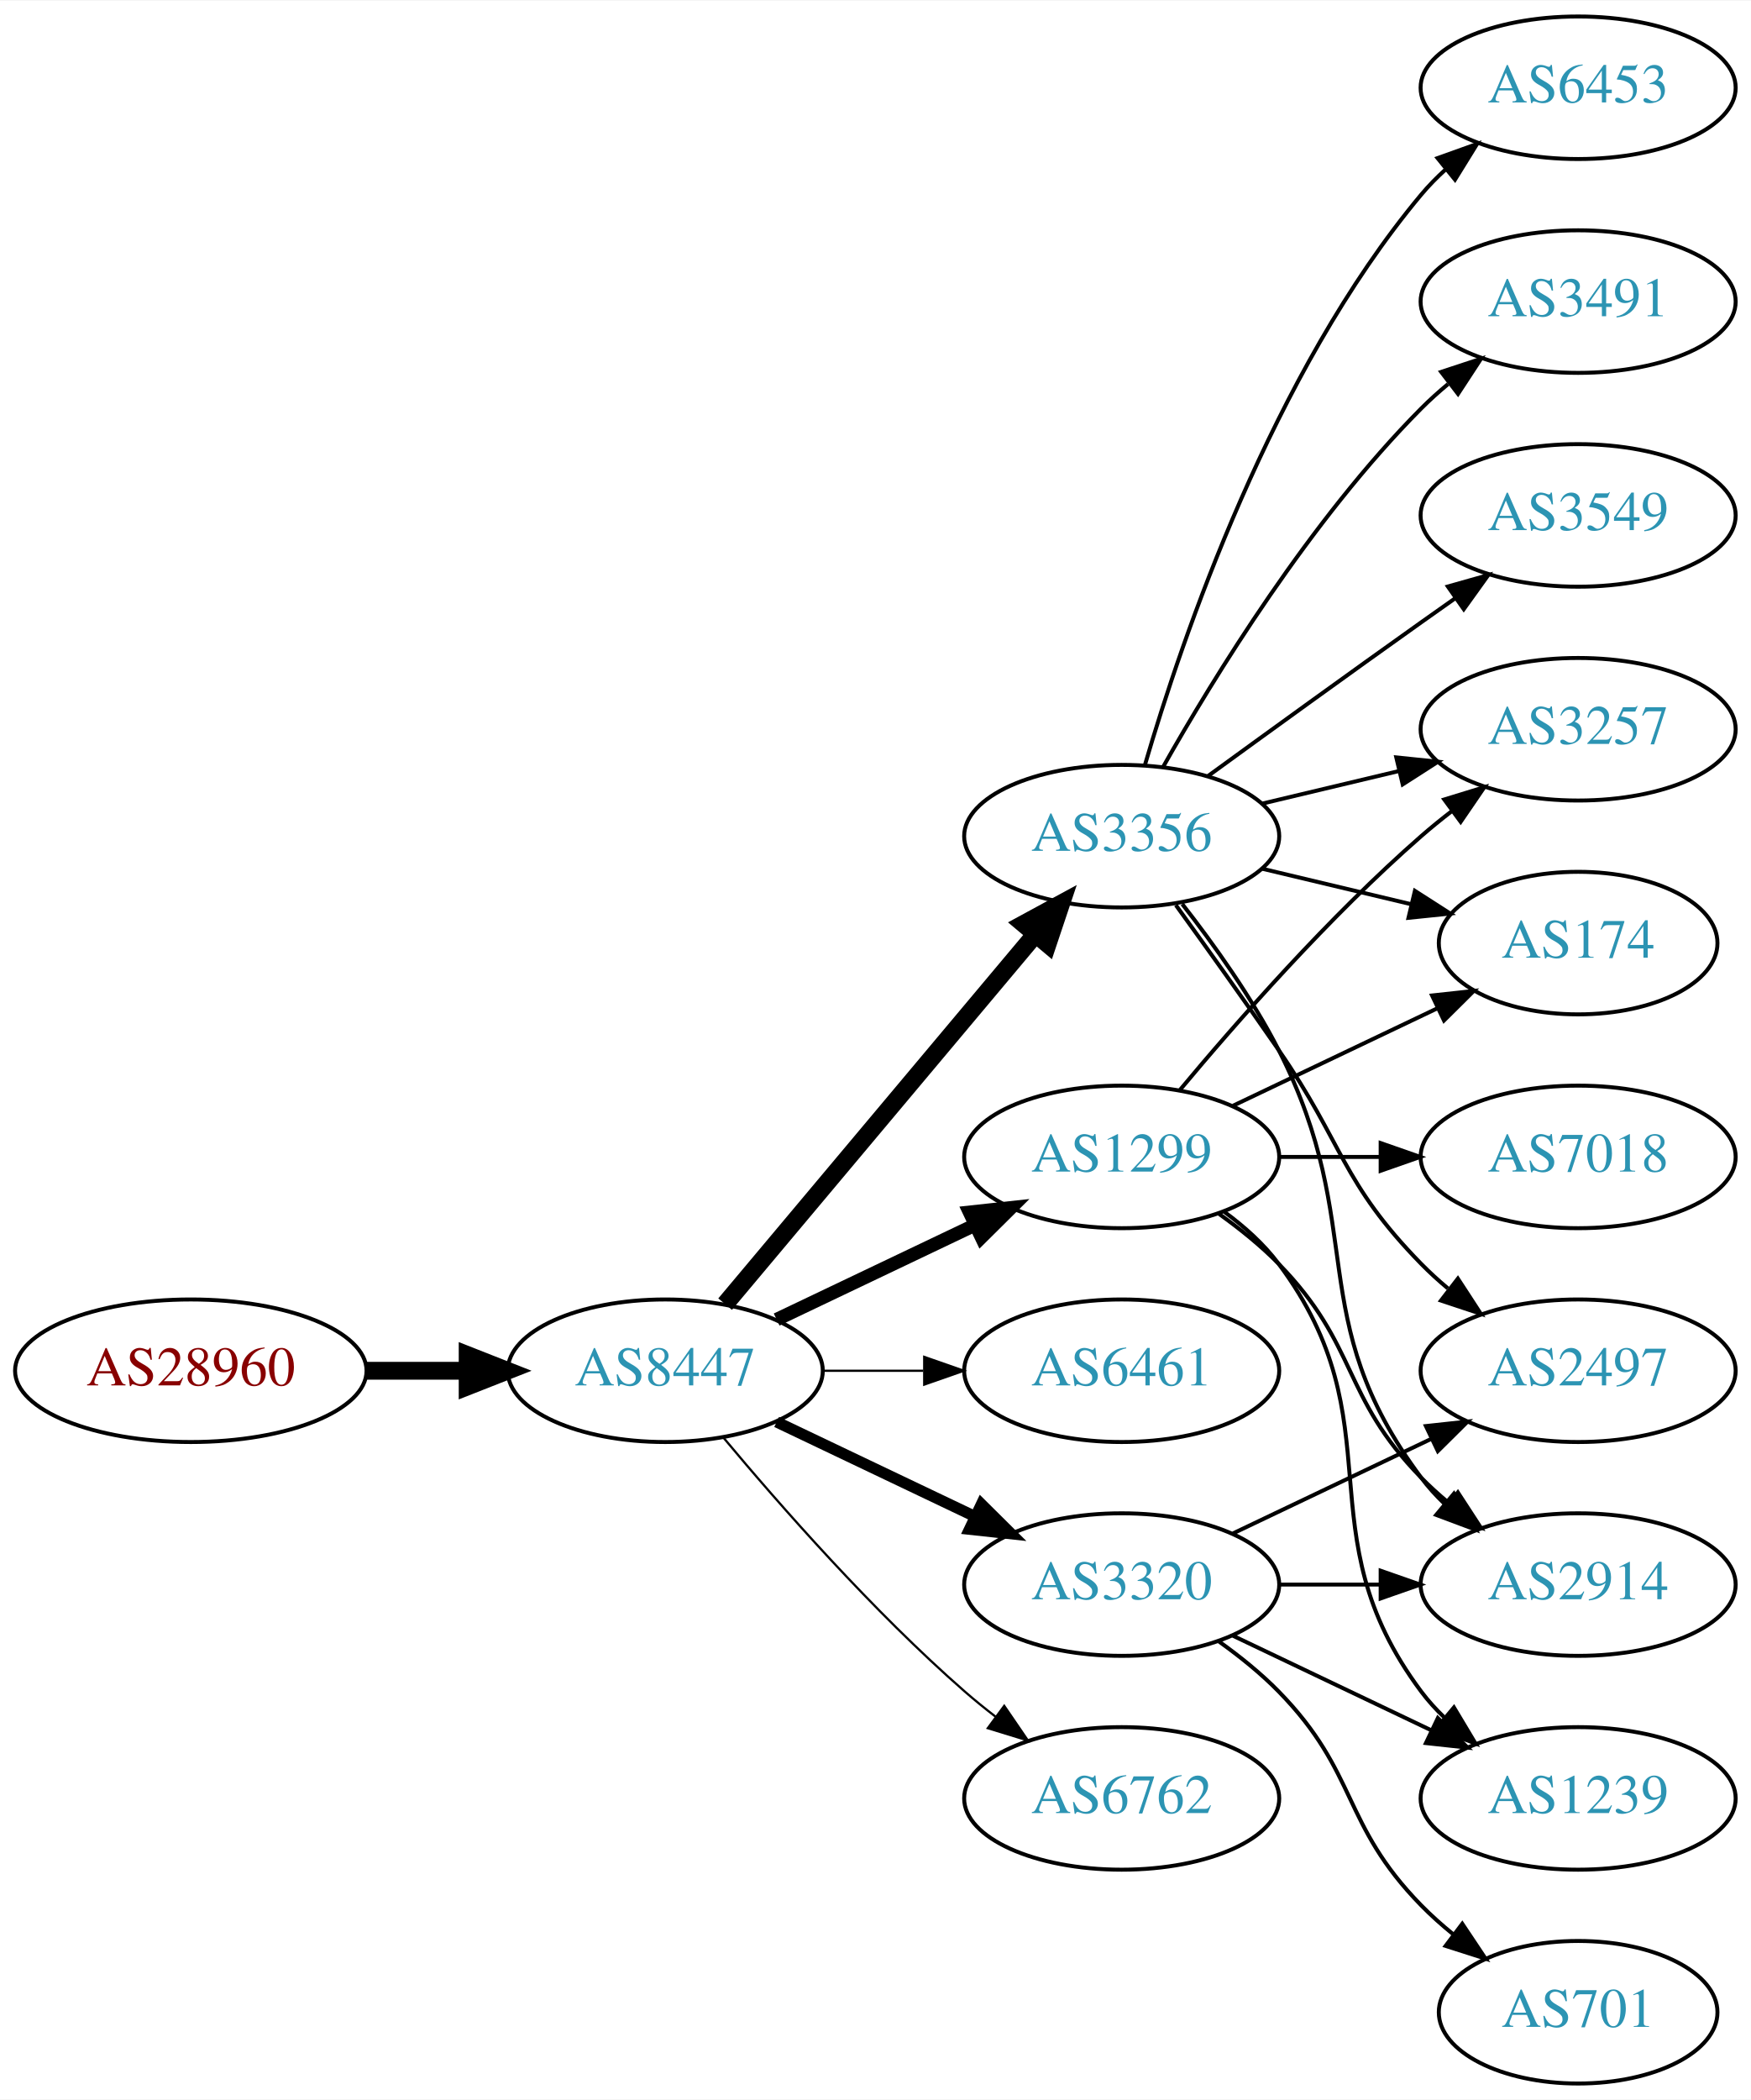
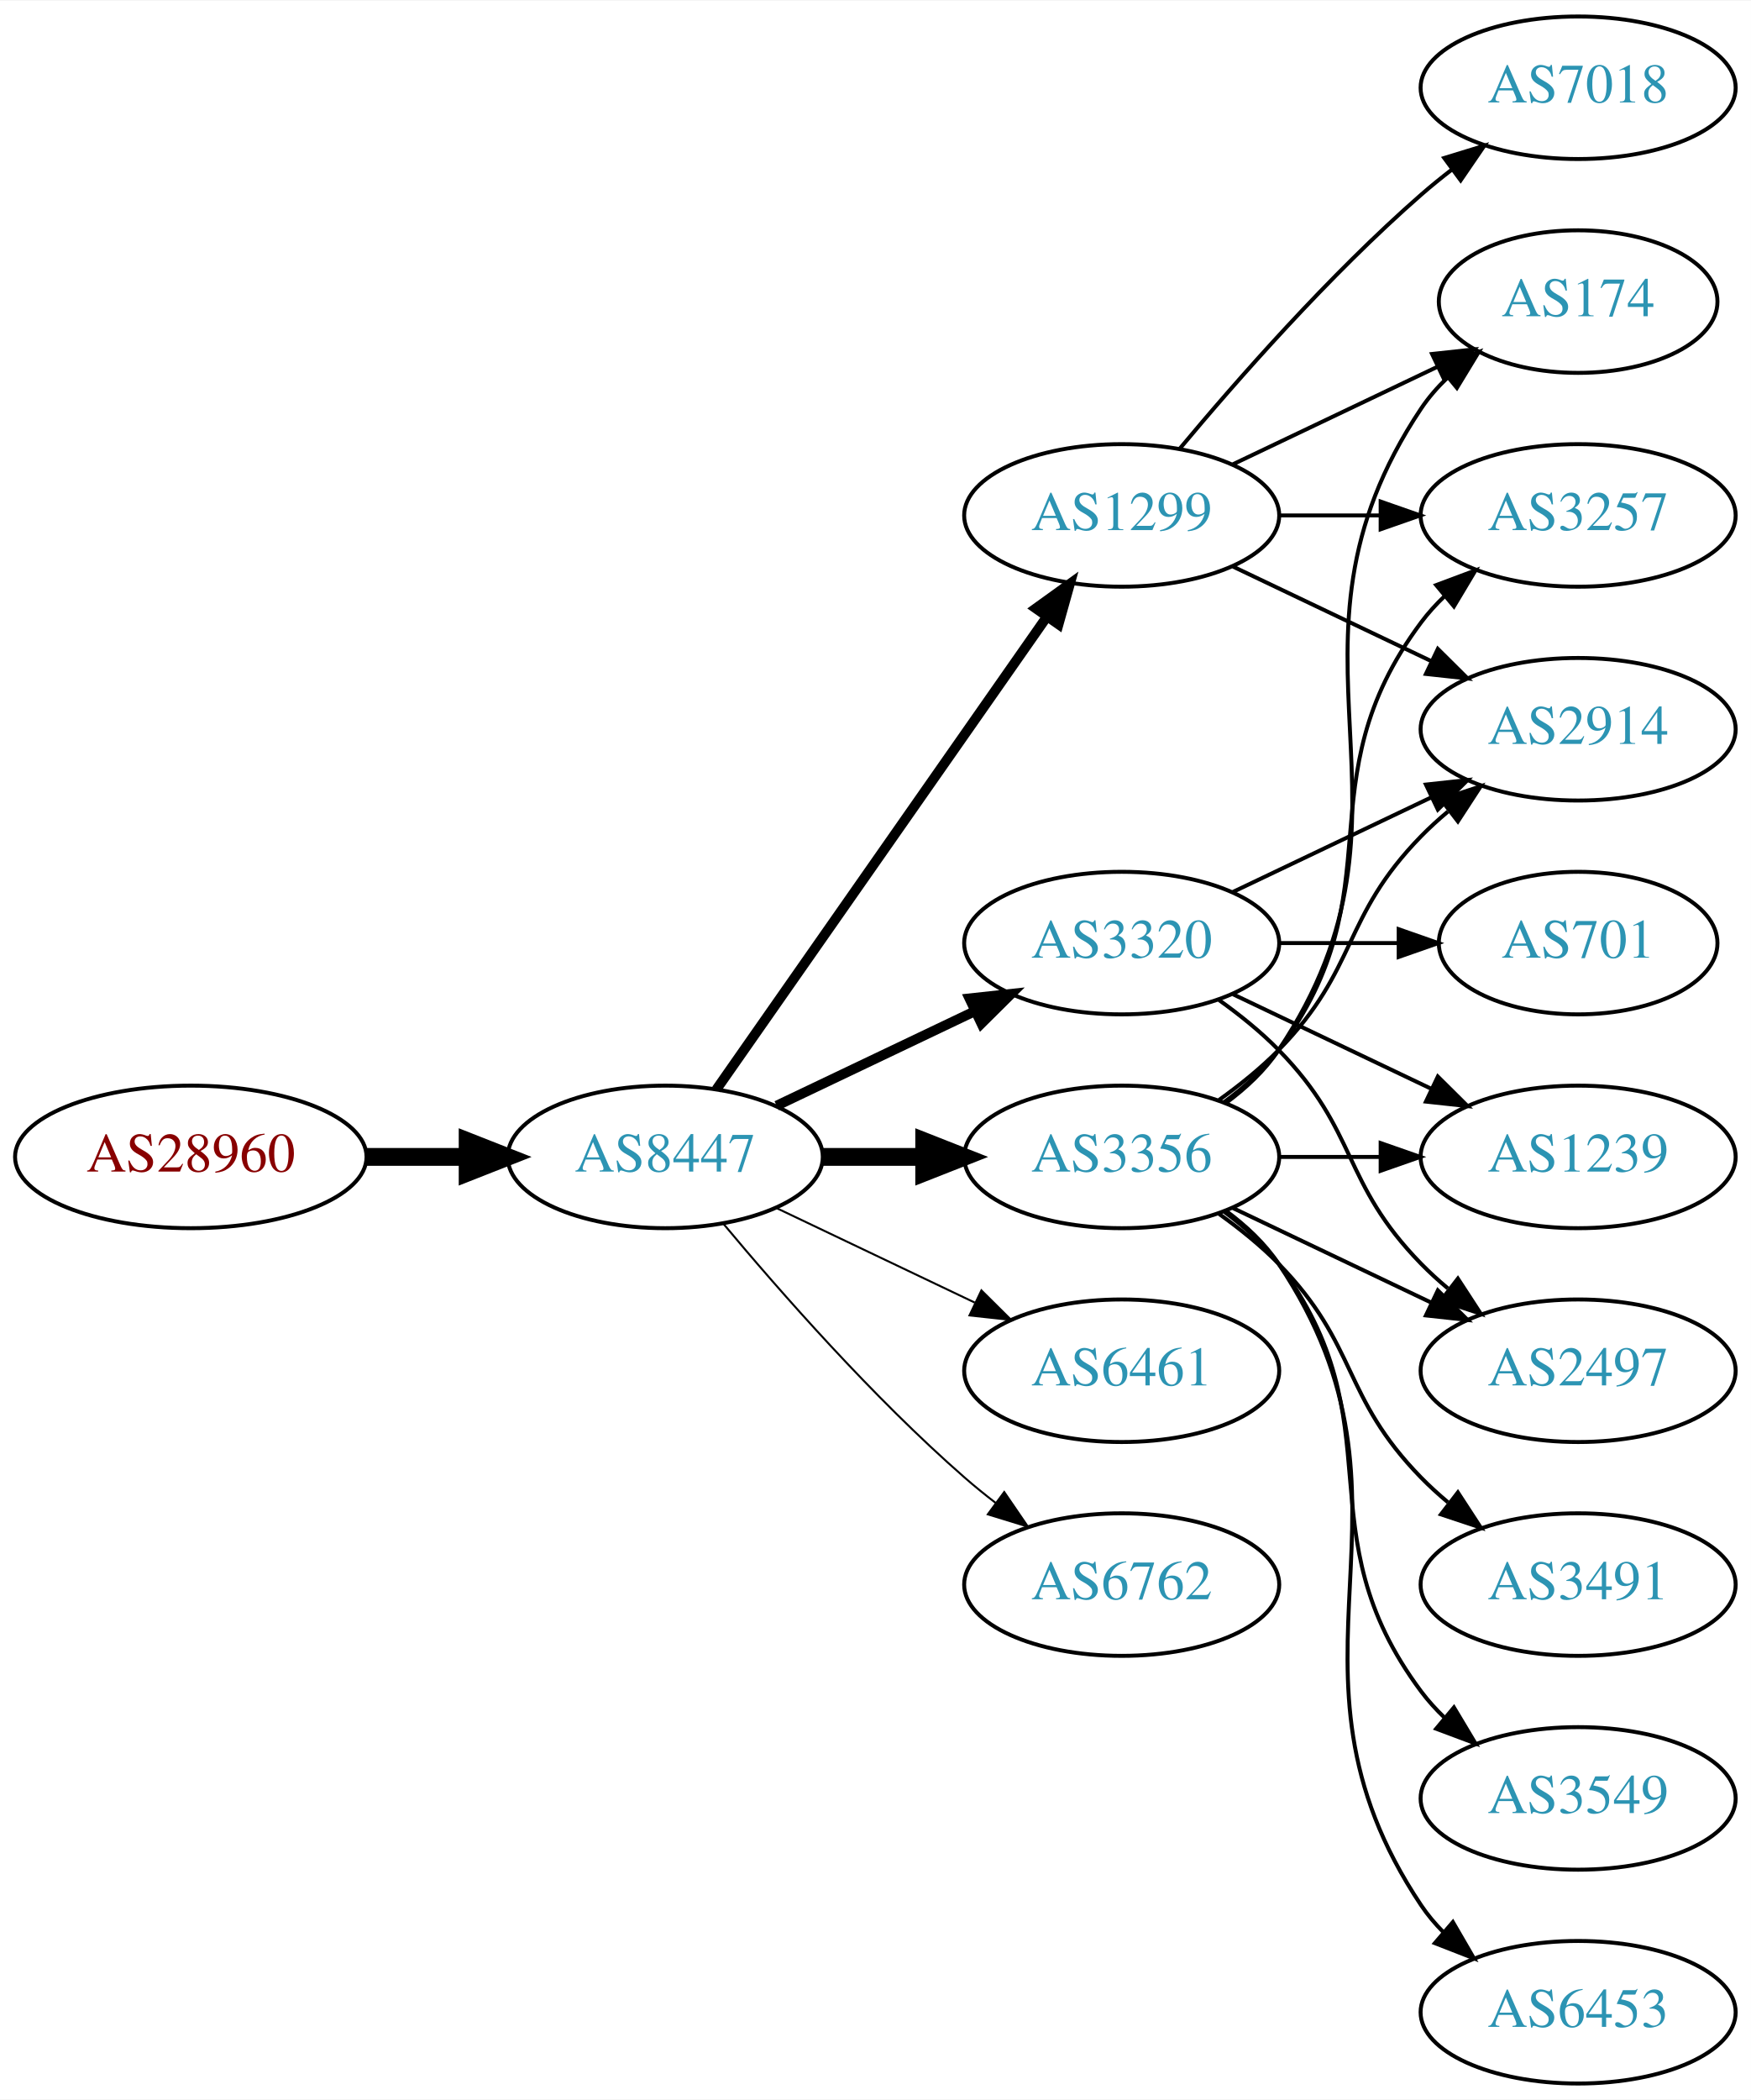
<svg xmlns="http://www.w3.org/2000/svg" xmlns:xlink="http://www.w3.org/1999/xlink" width="442pt" height="530pt" viewBox="0.00 0.00 442.27 530.00">
  <g id="graph0" class="graph" transform="scale(1 1) rotate(0) translate(4 526)">
    <polygon fill="white" stroke="none" points="-4,4 -4,-526 438.271,-526 438.271,4 -4,4" />
    <g id="node1" class="node">
      <g id="a_node1">
        <a xlink:href="/asn/28960" xlink:title="AS28960 ~ Drei-Banken-EDV GmbH [AT]">
-           <ellipse fill="#ffffff" stroke="black" cx="44.196" cy="-180" rx="44.393" ry="18" />
-           <text text-anchor="middle" x="44.196" y="-176.3" font-family="Times,serif" font-size="14.00" fill="#880000">AS28960</text>
+           <ellipse fill="#ffffff" stroke="black" cx="44.196" cy="-234" rx="44.393" ry="18" />
+           <text text-anchor="middle" x="44.196" y="-230.3" font-family="Times,serif" font-size="14.00" fill="#880000">AS28960</text>
        </a>
      </g>
    </g>
    <g id="node2" class="node">
      <g id="a_node2">
        <a xlink:href="/asn/8447" xlink:title="AS8447 ~ A1 Telekom Austria AG [AT]">
-           <ellipse fill="#ffffff" stroke="black" cx="164.039" cy="-180" rx="39.794" ry="18" />
-           <text text-anchor="middle" x="164.039" y="-176.3" font-family="Times,serif" font-size="14.00" fill="#2c94b3">AS8447</text>
+           <ellipse fill="#ffffff" stroke="black" cx="164.039" cy="-234" rx="39.794" ry="18" />
+           <text text-anchor="middle" x="164.039" y="-230.3" font-family="Times,serif" font-size="14.00" fill="#2c94b3">AS8447</text>
        </a>
      </g>
    </g>
    <g id="edge1" class="edge">
-       <path fill="none" stroke="black" stroke-width="4.5" d="M88.407,-180C96.72,-180 105.482,-180 113.965,-180" />
-       <polygon fill="black" stroke="black" stroke-width="4.5" points="114.123,-183.938 124.123,-180 114.123,-176.063 114.123,-183.938" />
+       <path fill="none" stroke="black" stroke-width="4.5" d="M88.407,-234C96.72,-234 105.482,-234 113.965,-234" />
+       <polygon fill="black" stroke="black" stroke-width="4.5" points="114.123,-237.938 124.123,-234 114.123,-230.063 114.123,-237.938" />
    </g>
    <g id="node3" class="node">
      <g id="a_node3">
        <a xlink:href="/asn/3356" xlink:title="AS3356 ~ Level 3 Parent, LLC [US]">
-           <ellipse fill="#ffffff" stroke="black" cx="279.332" cy="-315" rx="39.794" ry="18" />
-           <text text-anchor="middle" x="279.332" y="-311.3" font-family="Times,serif" font-size="14.00" fill="#2c94b3">AS3356</text>
+           <ellipse fill="#ffffff" stroke="black" cx="279.332" cy="-234" rx="39.794" ry="18" />
+           <text text-anchor="middle" x="279.332" y="-230.3" font-family="Times,serif" font-size="14.00" fill="#2c94b3">AS3356</text>
        </a>
      </g>
    </g>
    <g id="edge2" class="edge">
-       <path fill="none" stroke="black" stroke-width="4.5" d="M179.158,-196.825C198.833,-220.269 234.637,-262.934 257.415,-290.076" />
-       <polygon fill="black" stroke="black" stroke-width="4.5" points="254.59,-292.834 264.034,-297.963 260.622,-287.772 254.59,-292.834" />
+       <path fill="none" stroke="black" stroke-width="4.5" d="M203.711,-234C211.914,-234 220.678,-234 229.21,-234" />
+       <polygon fill="black" stroke="black" stroke-width="4.5" points="229.449,-237.938 239.449,-234 229.449,-230.063 229.449,-237.938" />
    </g>
    <g id="node4" class="node">
      <g id="a_node4">
-         <a xlink:href="/asn/1299" xlink:title="AS1299 ~ Telia Carrier [EU]">
-           <ellipse fill="#ffffff" stroke="black" cx="279.332" cy="-234" rx="39.794" ry="18" />
-           <text text-anchor="middle" x="279.332" y="-230.3" font-family="Times,serif" font-size="14.00" fill="#2c94b3">AS1299</text>
-         </a>
-       </g>
-     </g>
-     <g id="edge3" class="edge">
-       <path fill="none" stroke="black" stroke-width="3.375" d="M192.175,-192.934C207.169,-200.081 225.99,-209.052 242.213,-216.785" />
-       <polygon fill="black" stroke="black" stroke-width="3.375" points="240.884,-220.028 251.417,-221.171 243.895,-213.709 240.884,-220.028" />
-     </g>
-     <g id="node5" class="node">
-       <g id="a_node5">
        <a xlink:href="/asn/6461" xlink:title="AS6461 ~ Zayo Bandwidth [US]">
          <ellipse fill="#ffffff" stroke="black" cx="279.332" cy="-180" rx="39.794" ry="18" />
          <text text-anchor="middle" x="279.332" y="-176.3" font-family="Times,serif" font-size="14.00" fill="#2c94b3">AS6461</text>
        </a>
      </g>
    </g>
+     <g id="edge3" class="edge">
+       <path fill="none" stroke="black" stroke-width="0.5" d="M192.175,-221.066C207.169,-213.919 225.99,-204.948 242.213,-197.215" />
+       <polygon fill="black" stroke="black" stroke-width="0.5" points="243.895,-200.291 251.417,-192.829 240.884,-193.972 243.895,-200.291" />
+     </g>
+     <g id="node5" class="node">
+       <g id="a_node5">
+         <a xlink:href="/asn/3320" xlink:title="AS3320 ~ DTAG [DE]">
+           <ellipse fill="#ffffff" stroke="black" cx="279.332" cy="-288" rx="39.794" ry="18" />
+           <text text-anchor="middle" x="279.332" y="-284.3" font-family="Times,serif" font-size="14.00" fill="#2c94b3">AS3320</text>
+         </a>
+       </g>
+     </g>
    <g id="edge4" class="edge">
-       <path fill="none" stroke="black" stroke-width="0.562" d="M203.711,-180C211.914,-180 220.678,-180 229.21,-180" />
-       <polygon fill="black" stroke="black" stroke-width="0.562" points="229.449,-183.5 239.449,-180 229.449,-176.5 229.449,-183.5" />
+       <path fill="none" stroke="black" stroke-width="2.5" d="M192.175,-246.934C207.169,-254.081 225.99,-263.052 242.213,-270.785" />
+       <polygon fill="black" stroke="black" stroke-width="2.5" points="240.884,-274.028 251.417,-275.171 243.895,-267.709 240.884,-274.028" />
    </g>
    <g id="node6" class="node">
      <g id="a_node6">
-         <a xlink:href="/asn/3320" xlink:title="AS3320 ~ DTAG [DE]">
-           <ellipse fill="#ffffff" stroke="black" cx="279.332" cy="-126" rx="39.794" ry="18" />
-           <text text-anchor="middle" x="279.332" y="-122.3" font-family="Times,serif" font-size="14.00" fill="#2c94b3">AS3320</text>
+         <a xlink:href="/asn/1299" xlink:title="AS1299 ~ Telia Carrier [EU]">
+           <ellipse fill="#ffffff" stroke="black" cx="279.332" cy="-396" rx="39.794" ry="18" />
+           <text text-anchor="middle" x="279.332" y="-392.3" font-family="Times,serif" font-size="14.00" fill="#2c94b3">AS1299</text>
        </a>
      </g>
    </g>
    <g id="edge5" class="edge">
-       <path fill="none" stroke="black" stroke-width="2.812" d="M192.175,-167.066C207.169,-159.919 225.99,-150.948 242.213,-143.215" />
-       <polygon fill="black" stroke="black" stroke-width="2.812" points="243.895,-146.291 251.417,-138.829 240.884,-139.972 243.895,-146.291" />
+       <path fill="none" stroke="black" stroke-width="2.5" d="M176.949,-251.031C196.871,-279.517 237.06,-336.985 260.41,-370.374" />
+       <polygon fill="black" stroke="black" stroke-width="2.5" points="257.641,-372.521 266.24,-378.71 263.377,-368.509 257.641,-372.521" />
    </g>
    <g id="node7" class="node">
      <g id="a_node7">
        <a xlink:href="/asn/6762" xlink:title="AS6762 ~ TELECOM ITALIA SPARKLE S.p.A. [IT]">
-           <ellipse fill="#ffffff" stroke="black" cx="279.332" cy="-72" rx="39.794" ry="18" />
-           <text text-anchor="middle" x="279.332" y="-68.3" font-family="Times,serif" font-size="14.00" fill="#2c94b3">AS6762</text>
+           <ellipse fill="#ffffff" stroke="black" cx="279.332" cy="-126" rx="39.794" ry="18" />
+           <text text-anchor="middle" x="279.332" y="-122.3" font-family="Times,serif" font-size="14.00" fill="#2c94b3">AS6762</text>
        </a>
      </g>
    </g>
    <g id="edge6" class="edge">
-       <path fill="none" stroke="black" stroke-width="0.562" d="M178.669,-163.183C192.951,-146.071 216.498,-119.255 239.685,-99 242.151,-96.846 244.789,-94.706 247.487,-92.628" />
-       <polygon fill="black" stroke="black" stroke-width="0.562" points="249.66,-95.375 255.641,-86.63 245.512,-89.736 249.66,-95.375" />
+       <path fill="none" stroke="black" stroke-width="0.5" d="M178.669,-217.183C192.951,-200.071 216.498,-173.255 239.685,-153 242.151,-150.846 244.789,-148.706 247.487,-146.628" />
+       <polygon fill="black" stroke="black" stroke-width="0.5" points="249.66,-149.375 255.641,-140.63 245.512,-143.736 249.66,-149.375" />
    </g>
    <g id="node8" class="node">
      <g id="a_node8">
-         <a xlink:href="/asn/2914" xlink:title="AS2914 ~ NTT America, Inc. [US]">
-           <ellipse fill="#ffffff" stroke="black" cx="394.625" cy="-126" rx="39.794" ry="18" />
-           <text text-anchor="middle" x="394.625" y="-122.3" font-family="Times,serif" font-size="14.00" fill="#2c94b3">AS2914</text>
+         <a xlink:href="/asn/174" xlink:title="AS174 ~ Cogent Communications [US]">
+           <ellipse fill="#ffffff" stroke="black" cx="394.625" cy="-450" rx="35.194" ry="18" />
+           <text text-anchor="middle" x="394.625" y="-446.3" font-family="Times,serif" font-size="14.00" fill="#2c94b3">AS174</text>
        </a>
      </g>
    </g>
    <g id="edge7" class="edge">
-       <path fill="none" stroke="black" d="M294.628,-297.86C302.614,-287.647 312.276,-274.147 318.978,-261 341.958,-215.923 324.707,-193.542 354.978,-153 356.723,-150.664 358.73,-148.455 360.893,-146.383" />
-       <polygon fill="black" stroke="black" points="363.253,-148.973 368.694,-139.882 358.771,-143.595 363.253,-148.973" />
+       <path fill="none" stroke="black" d="M305.651,-247.607C310.707,-251.351 315.518,-255.831 318.978,-261 360.003,-322.294 313.954,-361.706 354.978,-423 356.845,-425.789 359.105,-428.377 361.584,-430.757" />
+       <polygon fill="black" stroke="black" points="359.558,-433.622 369.507,-437.266 364.002,-428.214 359.558,-433.622" />
    </g>
    <g id="node9" class="node">
      <g id="a_node9">
-         <a xlink:href="/asn/6453" xlink:title="AS6453 ~ TATA COMMUNICATIONS (AMERICA) INC [US]">
-           <ellipse fill="#ffffff" stroke="black" cx="394.625" cy="-504" rx="39.794" ry="18" />
-           <text text-anchor="middle" x="394.625" y="-500.3" font-family="Times,serif" font-size="14.00" fill="#2c94b3">AS6453</text>
+         <a xlink:href="/asn/3491" xlink:title="AS3491 ~ PCCW Global, Inc. [US]">
+           <ellipse fill="#ffffff" stroke="black" cx="394.625" cy="-126" rx="39.794" ry="18" />
+           <text text-anchor="middle" x="394.625" y="-122.3" font-family="Times,serif" font-size="14.00" fill="#2c94b3">AS3491</text>
        </a>
      </g>
    </g>
    <g id="edge8" class="edge">
-       <path fill="none" stroke="black" d="M285.206,-333.002C294.52,-364.844 317.336,-431.981 354.978,-477 356.848,-479.237 358.947,-481.374 361.173,-483.396" />
-       <polygon fill="black" stroke="black" points="359.116,-486.234 369.092,-489.804 363.52,-480.793 359.116,-486.234" />
+       <path fill="none" stroke="black" d="M303.926,-219.611C309.182,-215.852 314.513,-211.563 318.978,-207 339.151,-186.383 334.806,-173.617 354.978,-153 357.071,-150.861 359.354,-148.782 361.731,-146.79" />
+       <polygon fill="black" stroke="black" points="364.249,-149.268 370.031,-140.389 359.974,-143.725 364.249,-149.268" />
    </g>
    <g id="node10" class="node">
      <g id="a_node10">
-         <a xlink:href="/asn/3491" xlink:title="AS3491 ~ PCCW Global, Inc. [US]">
-           <ellipse fill="#ffffff" stroke="black" cx="394.625" cy="-450" rx="39.794" ry="18" />
-           <text text-anchor="middle" x="394.625" y="-446.3" font-family="Times,serif" font-size="14.00" fill="#2c94b3">AS3491</text>
+         <a xlink:href="/asn/1239" xlink:title="AS1239 ~ Sprint [US]">
+           <ellipse fill="#ffffff" stroke="black" cx="394.625" cy="-234" rx="39.794" ry="18" />
+           <text text-anchor="middle" x="394.625" y="-230.3" font-family="Times,serif" font-size="14.00" fill="#2c94b3">AS1239</text>
        </a>
      </g>
    </g>
    <g id="edge9" class="edge">
-       <path fill="none" stroke="black" d="M289.791,-332.49C302.573,-355.096 327.005,-394.886 354.978,-423 357.089,-425.121 359.385,-427.188 361.77,-429.171" />
-       <polygon fill="black" stroke="black" points="360.023,-432.242 370.086,-435.556 364.286,-426.69 360.023,-432.242" />
+       <path fill="none" stroke="black" d="M319.004,-234C327.207,-234 335.971,-234 344.503,-234" />
+       <polygon fill="black" stroke="black" points="344.742,-237.5 354.742,-234 344.742,-230.5 344.742,-237.5" />
    </g>
    <g id="node11" class="node">
      <g id="a_node11">
-         <a xlink:href="/asn/3257" xlink:title="AS3257 ~ GTT [DE]">
-           <ellipse fill="#ffffff" stroke="black" cx="394.625" cy="-342" rx="39.794" ry="18" />
-           <text text-anchor="middle" x="394.625" y="-338.3" font-family="Times,serif" font-size="14.00" fill="#2c94b3">AS3257</text>
+         <a xlink:href="/asn/3549" xlink:title="AS3549 ~ Level 3 Parent, LLC [US]">
+           <ellipse fill="#ffffff" stroke="black" cx="394.625" cy="-72" rx="39.794" ry="18" />
+           <text text-anchor="middle" x="394.625" y="-68.3" font-family="Times,serif" font-size="14.00" fill="#2c94b3">AS3549</text>
        </a>
      </g>
    </g>
    <g id="edge10" class="edge">
-       <path fill="none" stroke="black" d="M314.939,-323.248C325.81,-325.838 337.964,-328.735 349.407,-331.462" />
-       <polygon fill="black" stroke="black" points="348.69,-334.889 359.229,-333.803 350.313,-328.08 348.69,-334.889" />
+       <path fill="none" stroke="black" d="M305.262,-220.118C310.338,-216.389 315.256,-211.984 318.978,-207 349.249,-166.458 324.707,-139.542 354.978,-99 356.723,-96.664 358.73,-94.455 360.893,-92.383" />
+       <polygon fill="black" stroke="black" points="363.253,-94.973 368.694,-85.882 358.771,-89.595 363.253,-94.973" />
    </g>
    <g id="node12" class="node">
      <g id="a_node12">
-         <a xlink:href="/asn/174" xlink:title="AS174 ~ Cogent Communications [US]">
-           <ellipse fill="#ffffff" stroke="black" cx="394.625" cy="-288" rx="35.194" ry="18" />
-           <text text-anchor="middle" x="394.625" y="-284.3" font-family="Times,serif" font-size="14.00" fill="#2c94b3">AS174</text>
+         <a xlink:href="/asn/3257" xlink:title="AS3257 ~ GTT [DE]">
+           <ellipse fill="#ffffff" stroke="black" cx="394.625" cy="-396" rx="39.794" ry="18" />
+           <text text-anchor="middle" x="394.625" y="-392.3" font-family="Times,serif" font-size="14.00" fill="#2c94b3">AS3257</text>
        </a>
      </g>
    </g>
    <g id="edge11" class="edge">
-       <path fill="none" stroke="black" d="M314.939,-306.752C326.733,-303.942 340.038,-300.771 352.306,-297.847" />
-       <polygon fill="black" stroke="black" points="353.394,-301.186 362.311,-295.463 351.772,-294.376 353.394,-301.186" />
+       <path fill="none" stroke="black" d="M305.262,-247.882C310.338,-251.611 315.256,-256.016 318.978,-261 349.249,-301.542 324.707,-328.458 354.978,-369 356.723,-371.336 358.73,-373.545 360.893,-375.617" />
+       <polygon fill="black" stroke="black" points="358.771,-378.405 368.694,-382.118 363.253,-373.027 358.771,-378.405" />
    </g>
    <g id="node13" class="node">
      <g id="a_node13">
        <a xlink:href="/asn/2497" xlink:title="AS2497 ~ Internet Initiative Japan Inc. [JP]">
          <ellipse fill="#ffffff" stroke="black" cx="394.625" cy="-180" rx="39.794" ry="18" />
          <text text-anchor="middle" x="394.625" y="-176.3" font-family="Times,serif" font-size="14.00" fill="#2c94b3">AS2497</text>
        </a>
      </g>
    </g>
    <g id="edge12" class="edge">
-       <path fill="none" stroke="black" d="M293.011,-297.594C300.626,-287.063 310.459,-273.33 318.978,-261 335.374,-237.269 334.806,-227.617 354.978,-207 357.071,-204.861 359.354,-202.782 361.731,-200.79" />
-       <polygon fill="black" stroke="black" points="364.249,-203.268 370.031,-194.389 359.974,-197.725 364.249,-203.268" />
+       <path fill="none" stroke="black" d="M307.468,-221.066C322.462,-213.919 341.283,-204.948 357.506,-197.215" />
+       <polygon fill="black" stroke="black" points="359.188,-200.291 366.71,-192.829 356.177,-193.972 359.188,-200.291" />
    </g>
    <g id="node14" class="node">
      <g id="a_node14">
-         <a xlink:href="/asn/3549" xlink:title="AS3549 ~ Level 3 Parent, LLC [US]">
-           <ellipse fill="#ffffff" stroke="black" cx="394.625" cy="-396" rx="39.794" ry="18" />
-           <text text-anchor="middle" x="394.625" y="-392.3" font-family="Times,serif" font-size="14.00" fill="#2c94b3">AS3549</text>
+         <a xlink:href="/asn/6453" xlink:title="AS6453 ~ TATA COMMUNICATIONS (AMERICA) INC [US]">
+           <ellipse fill="#ffffff" stroke="black" cx="394.625" cy="-18" rx="39.794" ry="18" />
+           <text text-anchor="middle" x="394.625" y="-14.3" font-family="Times,serif" font-size="14.00" fill="#2c94b3">AS6453</text>
        </a>
      </g>
    </g>
    <g id="edge13" class="edge">
-       <path fill="none" stroke="black" d="M301.18,-330.222C316.114,-341.091 336.727,-356.025 354.978,-369 357.799,-371.005 360.742,-373.085 363.69,-375.159" />
-       <polygon fill="black" stroke="black" points="361.717,-378.05 371.914,-380.926 365.736,-372.319 361.717,-378.05" />
-     </g>
-     <g id="edge17" class="edge">
-       <path fill="none" stroke="black" d="M303.926,-219.611C309.182,-215.852 314.513,-211.563 318.978,-207 339.151,-186.383 334.806,-173.617 354.978,-153 357.071,-150.861 359.354,-148.782 361.731,-146.79" />
-       <polygon fill="black" stroke="black" points="364.249,-149.268 370.031,-140.389 359.974,-143.725 364.249,-149.268" />
-     </g>
-     <g id="edge18" class="edge">
-       <path fill="none" stroke="black" d="M293.962,-250.817C308.244,-267.929 331.791,-294.745 354.978,-315 357.444,-317.154 360.082,-319.294 362.78,-321.372" />
-       <polygon fill="black" stroke="black" points="360.805,-324.264 370.934,-327.37 364.953,-318.625 360.805,-324.264" />
-     </g>
-     <g id="edge16" class="edge">
-       <path fill="none" stroke="black" d="M307.468,-246.934C322.9,-254.29 342.385,-263.577 358.92,-271.459" />
-       <polygon fill="black" stroke="black" points="357.729,-274.768 368.262,-275.911 360.741,-268.449 357.729,-274.768" />
+       <path fill="none" stroke="black" d="M305.651,-220.393C310.707,-216.649 315.518,-212.169 318.978,-207 360.003,-145.706 313.954,-106.294 354.978,-45 356.6,-42.577 358.519,-40.305 360.621,-38.19" />
+       <polygon fill="black" stroke="black" points="362.988,-40.771 368.306,-31.607 358.434,-35.454 362.988,-40.771" />
    </g>
    <g id="node15" class="node">
      <g id="a_node15">
-         <a xlink:href="/asn/1239" xlink:title="AS1239 ~ Sprint [US]">
-           <ellipse fill="#ffffff" stroke="black" cx="394.625" cy="-72" rx="39.794" ry="18" />
-           <text text-anchor="middle" x="394.625" y="-68.3" font-family="Times,serif" font-size="14.00" fill="#2c94b3">AS1239</text>
+         <a xlink:href="/asn/2914" xlink:title="AS2914 ~ NTT America, Inc. [US]">
+           <ellipse fill="#ffffff" stroke="black" cx="394.625" cy="-342" rx="39.794" ry="18" />
+           <text text-anchor="middle" x="394.625" y="-338.3" font-family="Times,serif" font-size="14.00" fill="#2c94b3">AS2914</text>
        </a>
      </g>
    </g>
    <g id="edge14" class="edge">
-       <path fill="none" stroke="black" d="M305.262,-220.118C310.338,-216.389 315.256,-211.984 318.978,-207 349.249,-166.458 324.707,-139.542 354.978,-99 356.723,-96.664 358.73,-94.455 360.893,-92.383" />
-       <polygon fill="black" stroke="black" points="363.253,-94.973 368.694,-85.882 358.771,-89.595 363.253,-94.973" />
+       <path fill="none" stroke="black" d="M303.926,-248.389C309.182,-252.148 314.513,-256.437 318.978,-261 339.151,-281.617 334.806,-294.383 354.978,-315 357.071,-317.139 359.354,-319.218 361.731,-321.21" />
+       <polygon fill="black" stroke="black" points="359.974,-324.275 370.031,-327.611 364.249,-318.732 359.974,-324.275" />
+     </g>
+     <g id="edge15" class="edge">
+       <path fill="none" stroke="black" d="M307.468,-275.066C322.462,-267.919 341.283,-258.948 357.506,-251.215" />
+       <polygon fill="black" stroke="black" points="359.188,-254.291 366.71,-246.829 356.177,-247.972 359.188,-254.291" />
+     </g>
+     <g id="edge17" class="edge">
+       <path fill="none" stroke="black" d="M303.926,-273.611C309.182,-269.852 314.513,-265.563 318.978,-261 339.151,-240.383 334.806,-227.617 354.978,-207 357.071,-204.861 359.354,-202.782 361.731,-200.79" />
+       <polygon fill="black" stroke="black" points="364.249,-203.268 370.031,-194.389 359.974,-197.725 364.249,-203.268" />
+     </g>
+     <g id="edge18" class="edge">
+       <path fill="none" stroke="black" d="M307.468,-300.934C322.462,-308.081 341.283,-317.052 357.506,-324.785" />
+       <polygon fill="black" stroke="black" points="356.177,-328.028 366.71,-329.171 359.188,-321.709 356.177,-328.028" />
    </g>
    <g id="node16" class="node">
      <g id="a_node16">
-         <a xlink:href="/asn/7018" xlink:title="AS7018 ~ AT&amp;T Services, Inc. [US]">
-           <ellipse fill="#ffffff" stroke="black" cx="394.625" cy="-234" rx="39.794" ry="18" />
-           <text text-anchor="middle" x="394.625" y="-230.3" font-family="Times,serif" font-size="14.00" fill="#2c94b3">AS7018</text>
-         </a>
-       </g>
-     </g>
-     <g id="edge15" class="edge">
-       <path fill="none" stroke="black" d="M319.004,-234C327.207,-234 335.971,-234 344.503,-234" />
-       <polygon fill="black" stroke="black" points="344.742,-237.5 354.742,-234 344.742,-230.5 344.742,-237.5" />
+         <a xlink:href="/asn/701" xlink:title="AS701 ~ UUNET [US]">
+           <ellipse fill="#ffffff" stroke="black" cx="394.625" cy="-288" rx="35.194" ry="18" />
+           <text text-anchor="middle" x="394.625" y="-284.3" font-family="Times,serif" font-size="14.00" fill="#2c94b3">AS701</text>
+         </a>
+       </g>
+     </g>
+     <g id="edge16" class="edge">
+       <path fill="none" stroke="black" d="M319.004,-288C328.709,-288 339.2,-288 349.163,-288" />
+       <polygon fill="black" stroke="black" points="349.299,-291.5 359.299,-288 349.299,-284.5 349.299,-291.5" />
    </g>
    <g id="edge21" class="edge">
-       <path fill="none" stroke="black" d="M319.004,-126C327.207,-126 335.971,-126 344.503,-126" />
-       <polygon fill="black" stroke="black" points="344.742,-129.5 354.742,-126 344.742,-122.5 344.742,-129.5" />
-     </g>
-     <g id="edge22" class="edge">
-       <path fill="none" stroke="black" d="M307.468,-138.934C322.462,-146.081 341.283,-155.052 357.506,-162.785" />
-       <polygon fill="black" stroke="black" points="356.177,-166.028 366.71,-167.171 359.188,-159.709 356.177,-166.028" />
+       <path fill="none" stroke="black" d="M307.468,-408.934C322.9,-416.29 342.385,-425.577 358.92,-433.459" />
+       <polygon fill="black" stroke="black" points="357.729,-436.768 368.262,-437.911 360.741,-430.449 357.729,-436.768" />
+     </g>
+     <g id="edge20" class="edge">
+       <path fill="none" stroke="black" d="M319.004,-396C327.207,-396 335.971,-396 344.503,-396" />
+       <polygon fill="black" stroke="black" points="344.742,-399.5 354.742,-396 344.742,-392.5 344.742,-399.5" />
    </g>
    <g id="edge19" class="edge">
-       <path fill="none" stroke="black" d="M307.468,-113.066C322.462,-105.919 341.283,-96.948 357.506,-89.215" />
-       <polygon fill="black" stroke="black" points="359.188,-92.291 366.71,-84.829 356.177,-85.972 359.188,-92.291" />
+       <path fill="none" stroke="black" d="M307.468,-383.066C322.462,-375.919 341.283,-366.948 357.506,-359.215" />
+       <polygon fill="black" stroke="black" points="359.188,-362.291 366.71,-354.829 356.177,-355.972 359.188,-362.291" />
    </g>
    <g id="node17" class="node">
      <g id="a_node17">
-         <a xlink:href="/asn/701" xlink:title="AS701 ~ UUNET [US]">
-           <ellipse fill="#ffffff" stroke="black" cx="394.625" cy="-18" rx="35.194" ry="18" />
-           <text text-anchor="middle" x="394.625" y="-14.3" font-family="Times,serif" font-size="14.00" fill="#2c94b3">AS701</text>
-         </a>
-       </g>
-     </g>
-     <g id="edge20" class="edge">
-       <path fill="none" stroke="black" d="M303.926,-111.611C309.182,-107.852 314.513,-103.563 318.978,-99 339.151,-78.383 334.806,-65.617 354.978,-45 357.457,-42.466 360.204,-40.017 363.056,-37.696" />
-       <polygon fill="black" stroke="black" points="365.359,-40.343 371.242,-31.532 361.148,-34.752 365.359,-40.343" />
+         <a xlink:href="/asn/7018" xlink:title="AS7018 ~ AT&amp;T Services, Inc. [US]">
+           <ellipse fill="#ffffff" stroke="black" cx="394.625" cy="-504" rx="39.794" ry="18" />
+           <text text-anchor="middle" x="394.625" y="-500.3" font-family="Times,serif" font-size="14.00" fill="#2c94b3">AS7018</text>
+         </a>
+       </g>
+     </g>
+     <g id="edge22" class="edge">
+       <path fill="none" stroke="black" d="M293.962,-412.817C308.244,-429.929 331.791,-456.745 354.978,-477 357.444,-479.154 360.082,-481.294 362.78,-483.372" />
+       <polygon fill="black" stroke="black" points="360.805,-486.264 370.934,-489.37 364.953,-480.625 360.805,-486.264" />
    </g>
  </g>
</svg>
